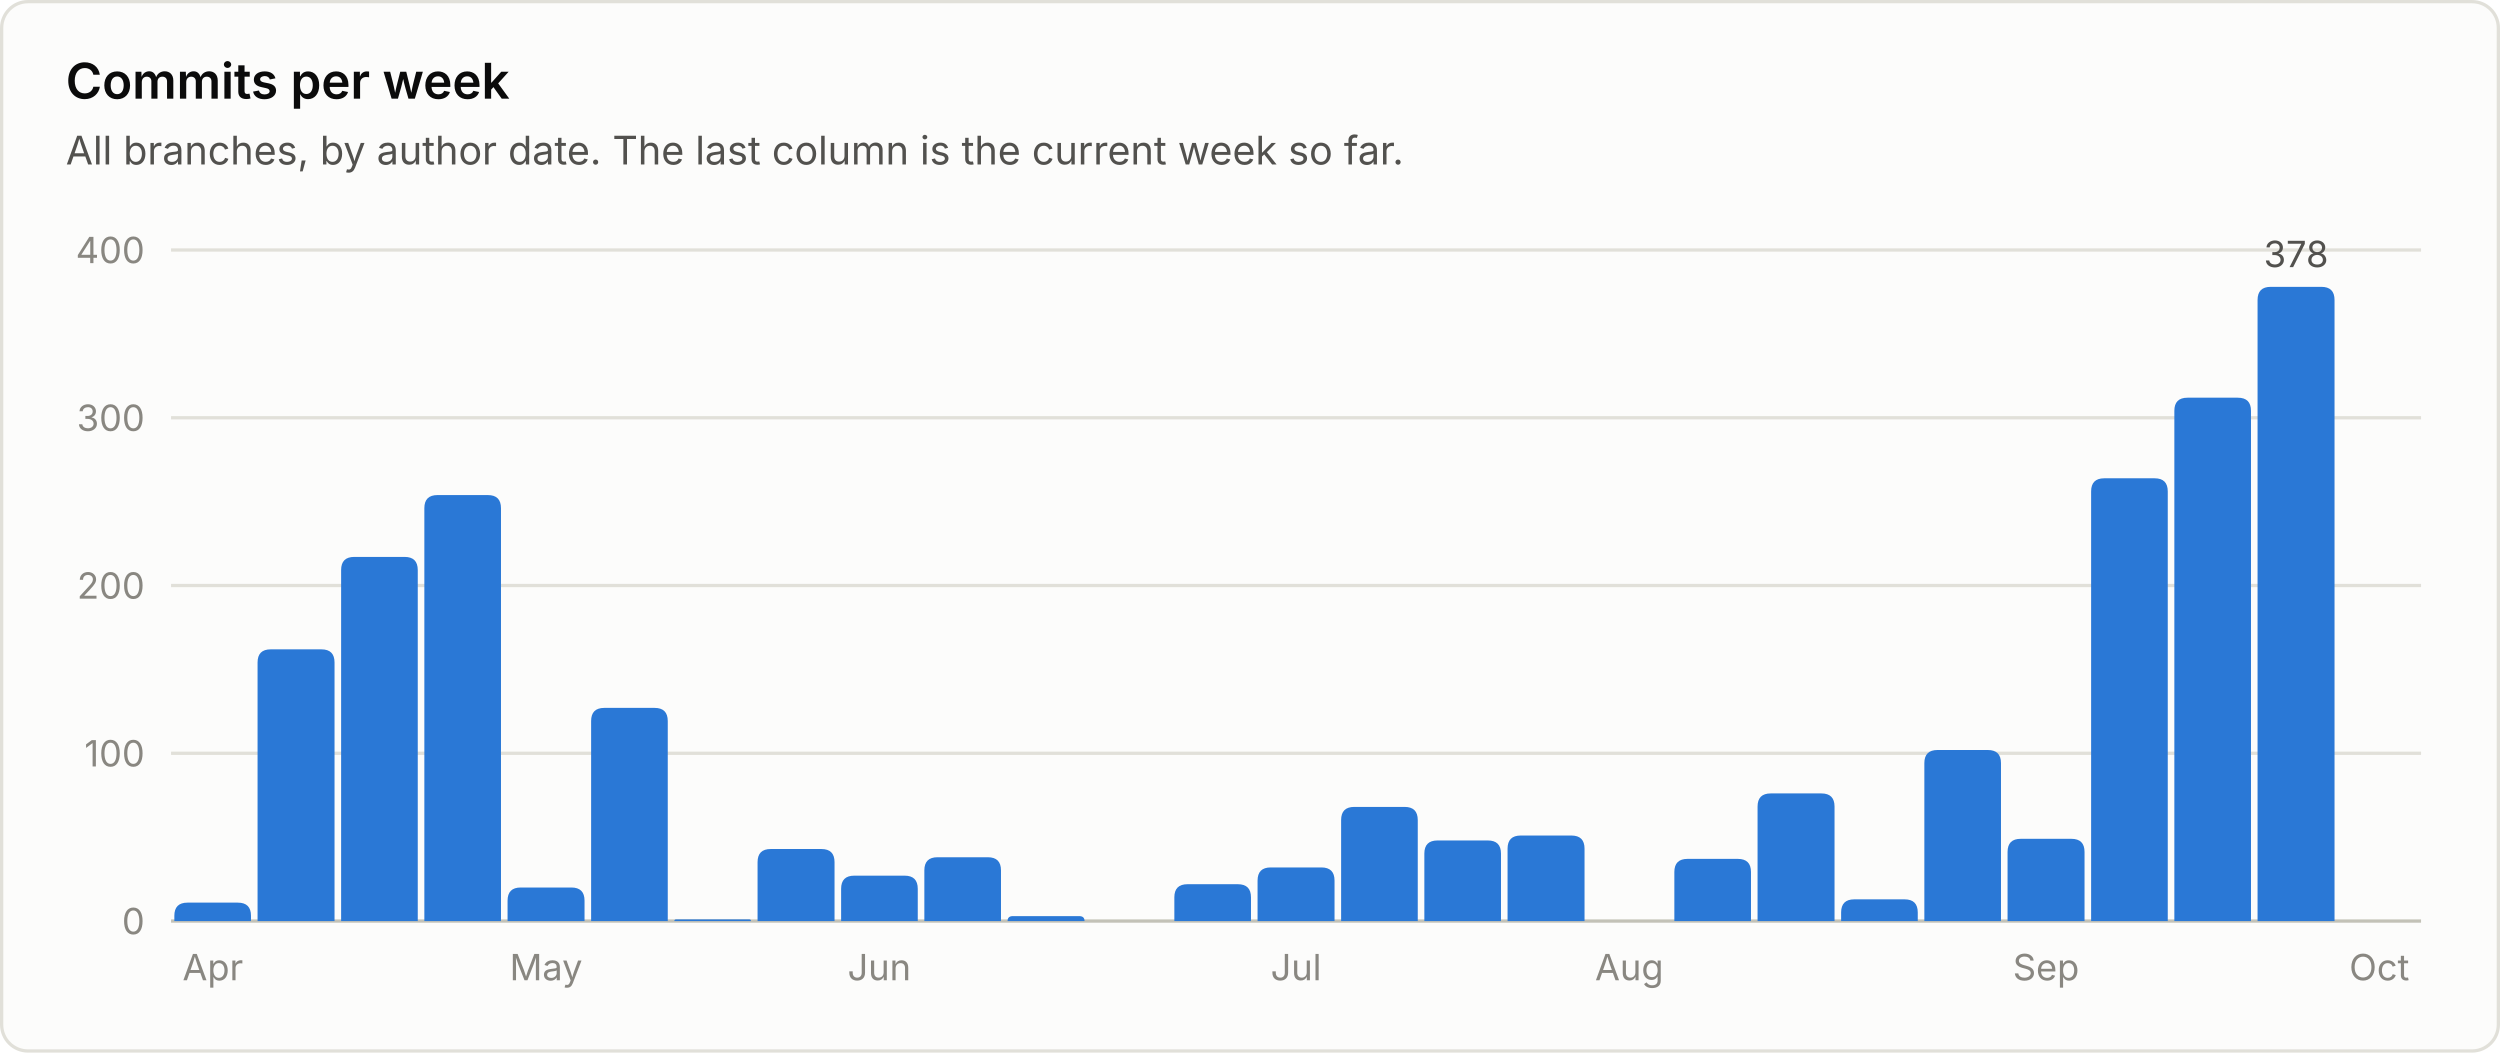
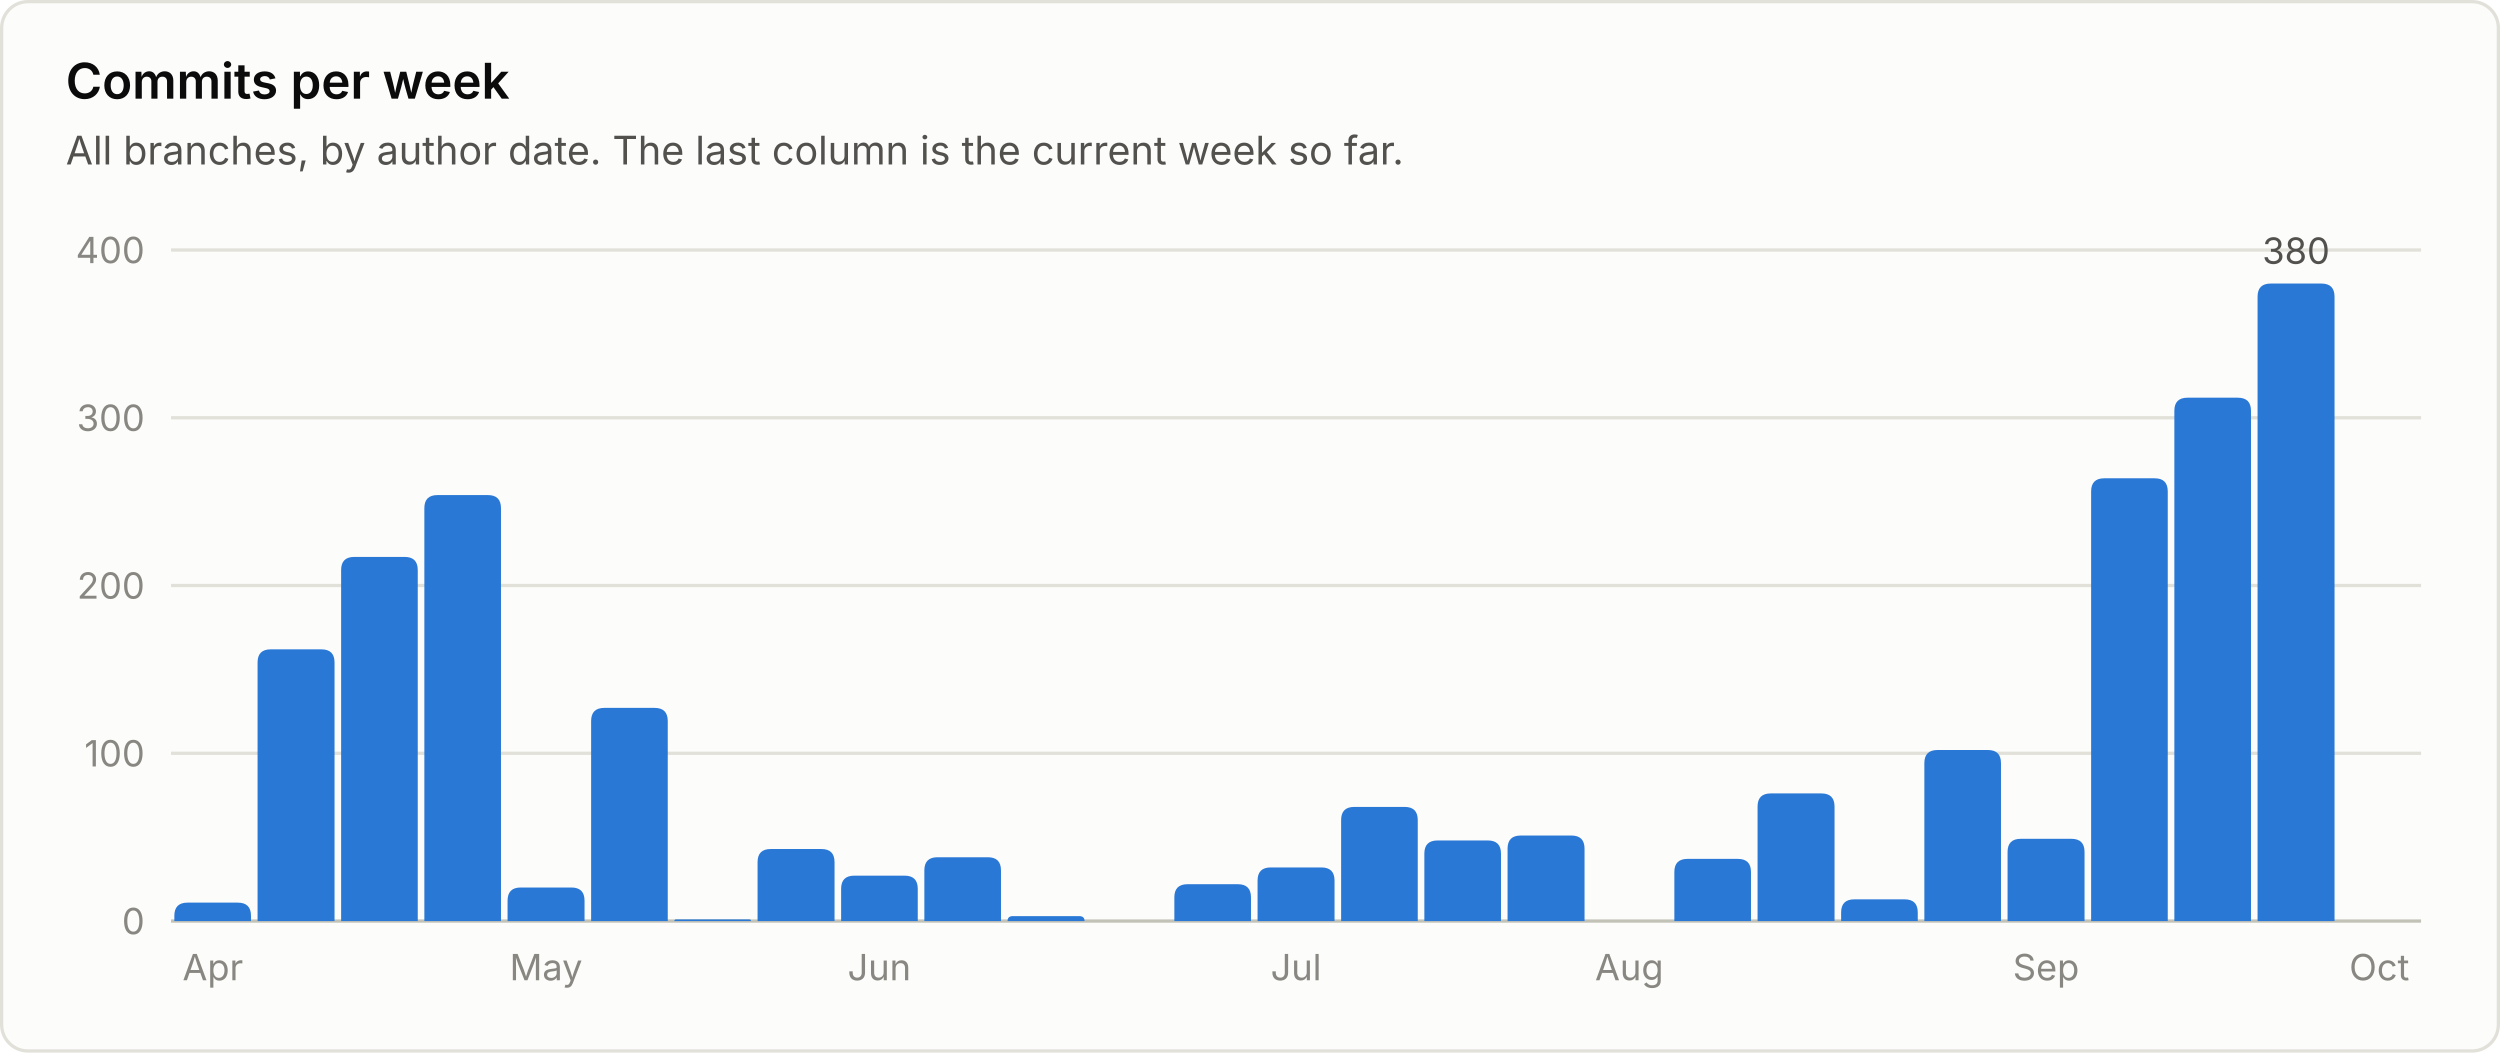
<svg xmlns="http://www.w3.org/2000/svg" viewBox="0 0 760 320" width="760" height="320" role="img" font-family="system-ui, -apple-system, 'Segoe UI', sans-serif">
  <rect x="0.5" y="0.5" width="759" height="319" rx="8" fill="#fcfcfb" stroke="#e1e0d9" />
  <text x="20.0" y="30.0" fill="#0b0b0b" font-size="15" font-weight="600" text-anchor="start">Commits per week</text>
  <text x="20.0" y="50.0" fill="#52514e" font-size="12" font-weight="400" text-anchor="start">All branches, by author date. The last column is the current week so far.</text>
  <line x1="52" y1="280.0" x2="736" y2="280.0" stroke="#c3c2b7" stroke-width="1" />
  <text x="44.0" y="284.0" fill="#898781" font-size="11" font-weight="400" text-anchor="end">0</text>
  <line x1="52" y1="229.0" x2="736" y2="229.0" stroke="#e1e0d9" stroke-width="1" />
  <text x="44.0" y="233.0" fill="#898781" font-size="11" font-weight="400" text-anchor="end">100</text>
  <line x1="52" y1="178.0" x2="736" y2="178.0" stroke="#e1e0d9" stroke-width="1" />
  <text x="44.0" y="182.0" fill="#898781" font-size="11" font-weight="400" text-anchor="end">200</text>
  <line x1="52" y1="127.0" x2="736" y2="127.0" stroke="#e1e0d9" stroke-width="1" />
  <text x="44.0" y="131.0" fill="#898781" font-size="11" font-weight="400" text-anchor="end">300</text>
  <line x1="52" y1="76.0" x2="736" y2="76.0" stroke="#e1e0d9" stroke-width="1" />
  <text x="44.0" y="80.0" fill="#898781" font-size="11" font-weight="400" text-anchor="end">400</text>
  <path d="M53.0 280.0 V278.4 Q53.0 274.4 57.0 274.4 H72.3 Q76.3 274.4 76.3 278.4 V280.0 Z" fill="#2a78d6" />
  <text x="64.7" y="298.0" fill="#898781" font-size="11" font-weight="400" text-anchor="middle">Apr</text>
  <path d="M78.3 280.0 V201.4 Q78.3 197.4 82.3 197.4 H97.7 Q101.7 197.4 101.7 201.4 V280.0 Z" fill="#2a78d6" />
  <path d="M103.7 280.0 V173.3 Q103.7 169.3 107.7 169.3 H123.0 Q127.0 169.3 127.0 173.3 V280.0 Z" fill="#2a78d6" />
  <path d="M129.0 280.0 V154.5 Q129.0 150.5 133.0 150.5 H148.3 Q152.3 150.5 152.3 154.5 V280.0 Z" fill="#2a78d6" />
  <path d="M154.3 280.0 V273.8 Q154.3 269.8 158.3 269.8 H173.7 Q177.7 269.8 177.7 273.8 V280.0 Z" fill="#2a78d6" />
  <text x="166.0" y="298.0" fill="#898781" font-size="11" font-weight="400" text-anchor="middle">May</text>
  <path d="M179.7 280.0 V219.2 Q179.7 215.2 183.7 215.2 H199.0 Q203.0 215.2 203.0 219.2 V280.0 Z" fill="#2a78d6" />
  <path d="M205.0 280.0 V280.0 Q205.0 279.5 205.5 279.5 H227.8 Q228.3 279.5 228.3 280.0 V280.0 Z" fill="#2a78d6" />
  <path d="M230.3 280.0 V262.1 Q230.3 258.1 234.3 258.1 H249.7 Q253.7 258.1 253.7 262.1 V280.0 Z" fill="#2a78d6" />
  <path d="M255.7 280.0 V270.2 Q255.7 266.2 259.7 266.2 H275.0 Q279.0 266.2 279.0 270.2 V280.0 Z" fill="#2a78d6" />
  <text x="267.3" y="298.0" fill="#898781" font-size="11" font-weight="400" text-anchor="middle">Jun</text>
  <path d="M281.0 280.0 V264.6 Q281.0 260.6 285.0 260.6 H300.3 Q304.3 260.6 304.3 264.6 V280.0 Z" fill="#2a78d6" />
  <path d="M306.3 280.0 V280.0 Q306.3 278.5 307.9 278.5 H328.1 Q329.7 278.5 329.7 280.0 V280.0 Z" fill="#2a78d6" />
  <path d="M357.0 280.0 V272.8 Q357.0 268.8 361.0 268.8 H376.3 Q380.3 268.8 380.3 272.8 V280.0 Z" fill="#2a78d6" />
  <path d="M382.3 280.0 V267.7 Q382.3 263.7 386.3 263.7 H401.7 Q405.7 263.7 405.7 267.7 V280.0 Z" fill="#2a78d6" />
  <text x="394.0" y="298.0" fill="#898781" font-size="11" font-weight="400" text-anchor="middle">Jul</text>
  <path d="M407.7 280.0 V249.3 Q407.7 245.3 411.7 245.3 H427.0 Q431.0 245.3 431.0 249.3 V280.0 Z" fill="#2a78d6" />
  <path d="M433.0 280.0 V259.5 Q433.0 255.5 437.0 255.5 H452.3 Q456.3 255.5 456.3 259.5 V280.0 Z" fill="#2a78d6" />
  <path d="M458.3 280.0 V258.0 Q458.3 254.0 462.3 254.0 H477.7 Q481.7 254.0 481.7 258.0 V280.0 Z" fill="#2a78d6" />
  <text x="495.3" y="298.0" fill="#898781" font-size="11" font-weight="400" text-anchor="middle">Aug</text>
  <path d="M509.0 280.0 V265.1 Q509.0 261.1 513.0 261.1 H528.3 Q532.3 261.1 532.3 265.1 V280.0 Z" fill="#2a78d6" />
  <path d="M534.3 280.0 V245.2 Q534.3 241.2 538.3 241.2 H553.7 Q557.7 241.2 557.7 245.2 V280.0 Z" fill="#2a78d6" />
  <path d="M559.7 280.0 V277.4 Q559.7 273.4 563.7 273.4 H579.0 Q583.0 273.4 583.0 277.4 V280.0 Z" fill="#2a78d6" />
  <path d="M585.0 280.0 V232.0 Q585.0 228.0 589.0 228.0 H604.3 Q608.3 228.0 608.3 232.0 V280.0 Z" fill="#2a78d6" />
  <path d="M610.3 280.0 V259.0 Q610.3 255.0 614.3 255.0 H629.7 Q633.7 255.0 633.7 259.0 V280.0 Z" fill="#2a78d6" />
  <text x="622.0" y="298.0" fill="#898781" font-size="11" font-weight="400" text-anchor="middle">Sep</text>
  <path d="M635.7 280.0 V149.4 Q635.7 145.4 639.7 145.4 H655.0 Q659.0 145.4 659.0 149.4 V280.0 Z" fill="#2a78d6" />
  <path d="M661.0 280.0 V124.9 Q661.0 120.9 665.0 120.9 H680.3 Q684.3 120.9 684.3 124.9 V280.0 Z" fill="#2a78d6" />
-   <path d="M686.3 280.0 V91.2 Q686.3 87.2 690.3 87.2 H705.7 Q709.7 87.2 709.7 91.2 V280.0 Z" fill="#2a78d6" />
-   <text x="698.0" y="81.2" fill="#52514e" font-size="11" font-weight="400" text-anchor="middle">378</text>
+   <path d="M686.3 280.0 V90.2 Q686.3 86.2 690.3 86.2 H705.7 Q709.7 86.2 709.7 90.2 V280.0 Z" fill="#2a78d6" />
+   <text x="698.0" y="80.2" fill="#52514e" font-size="11" font-weight="400" text-anchor="middle">380</text>
  <text x="723.3" y="298.0" fill="#898781" font-size="11" font-weight="400" text-anchor="middle">Oct</text>
</svg>
